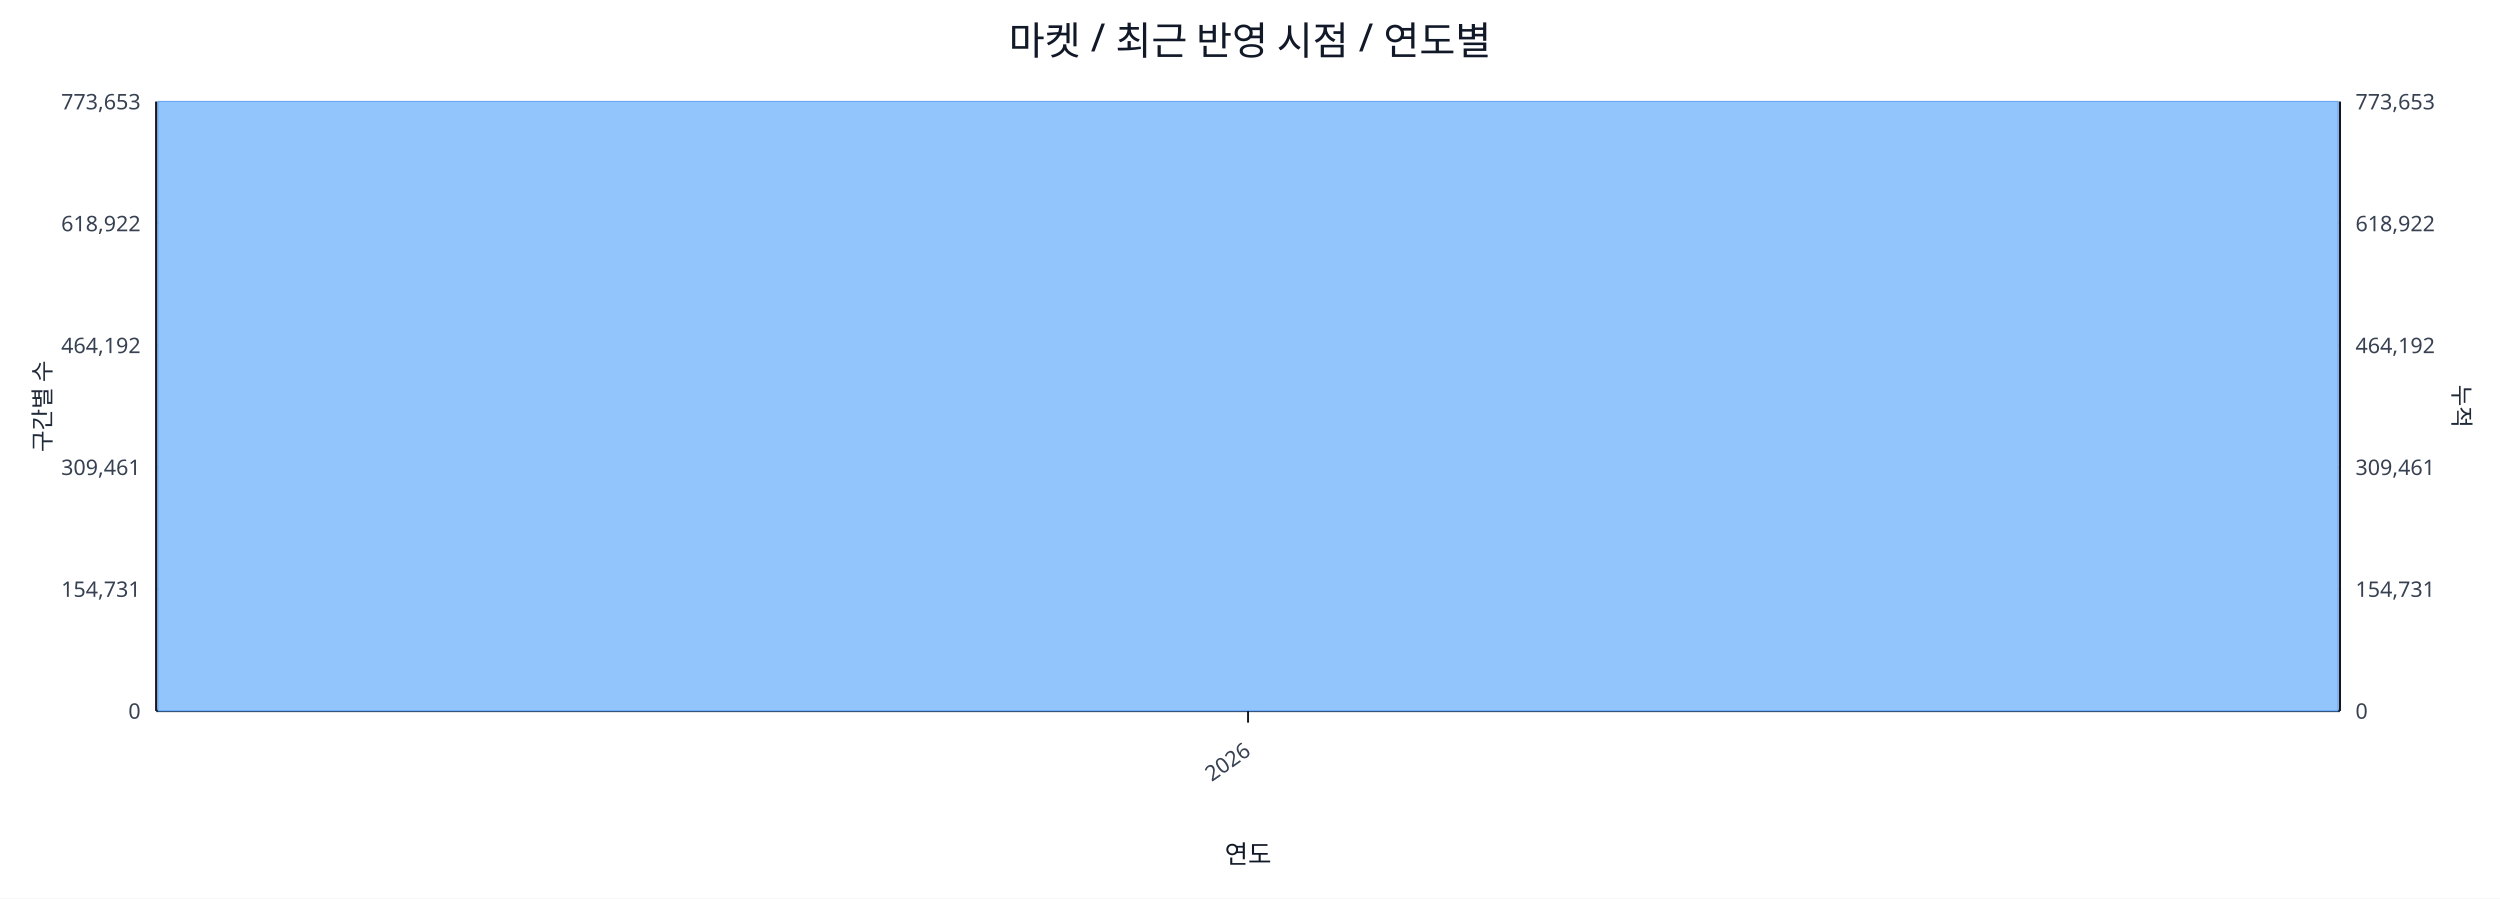
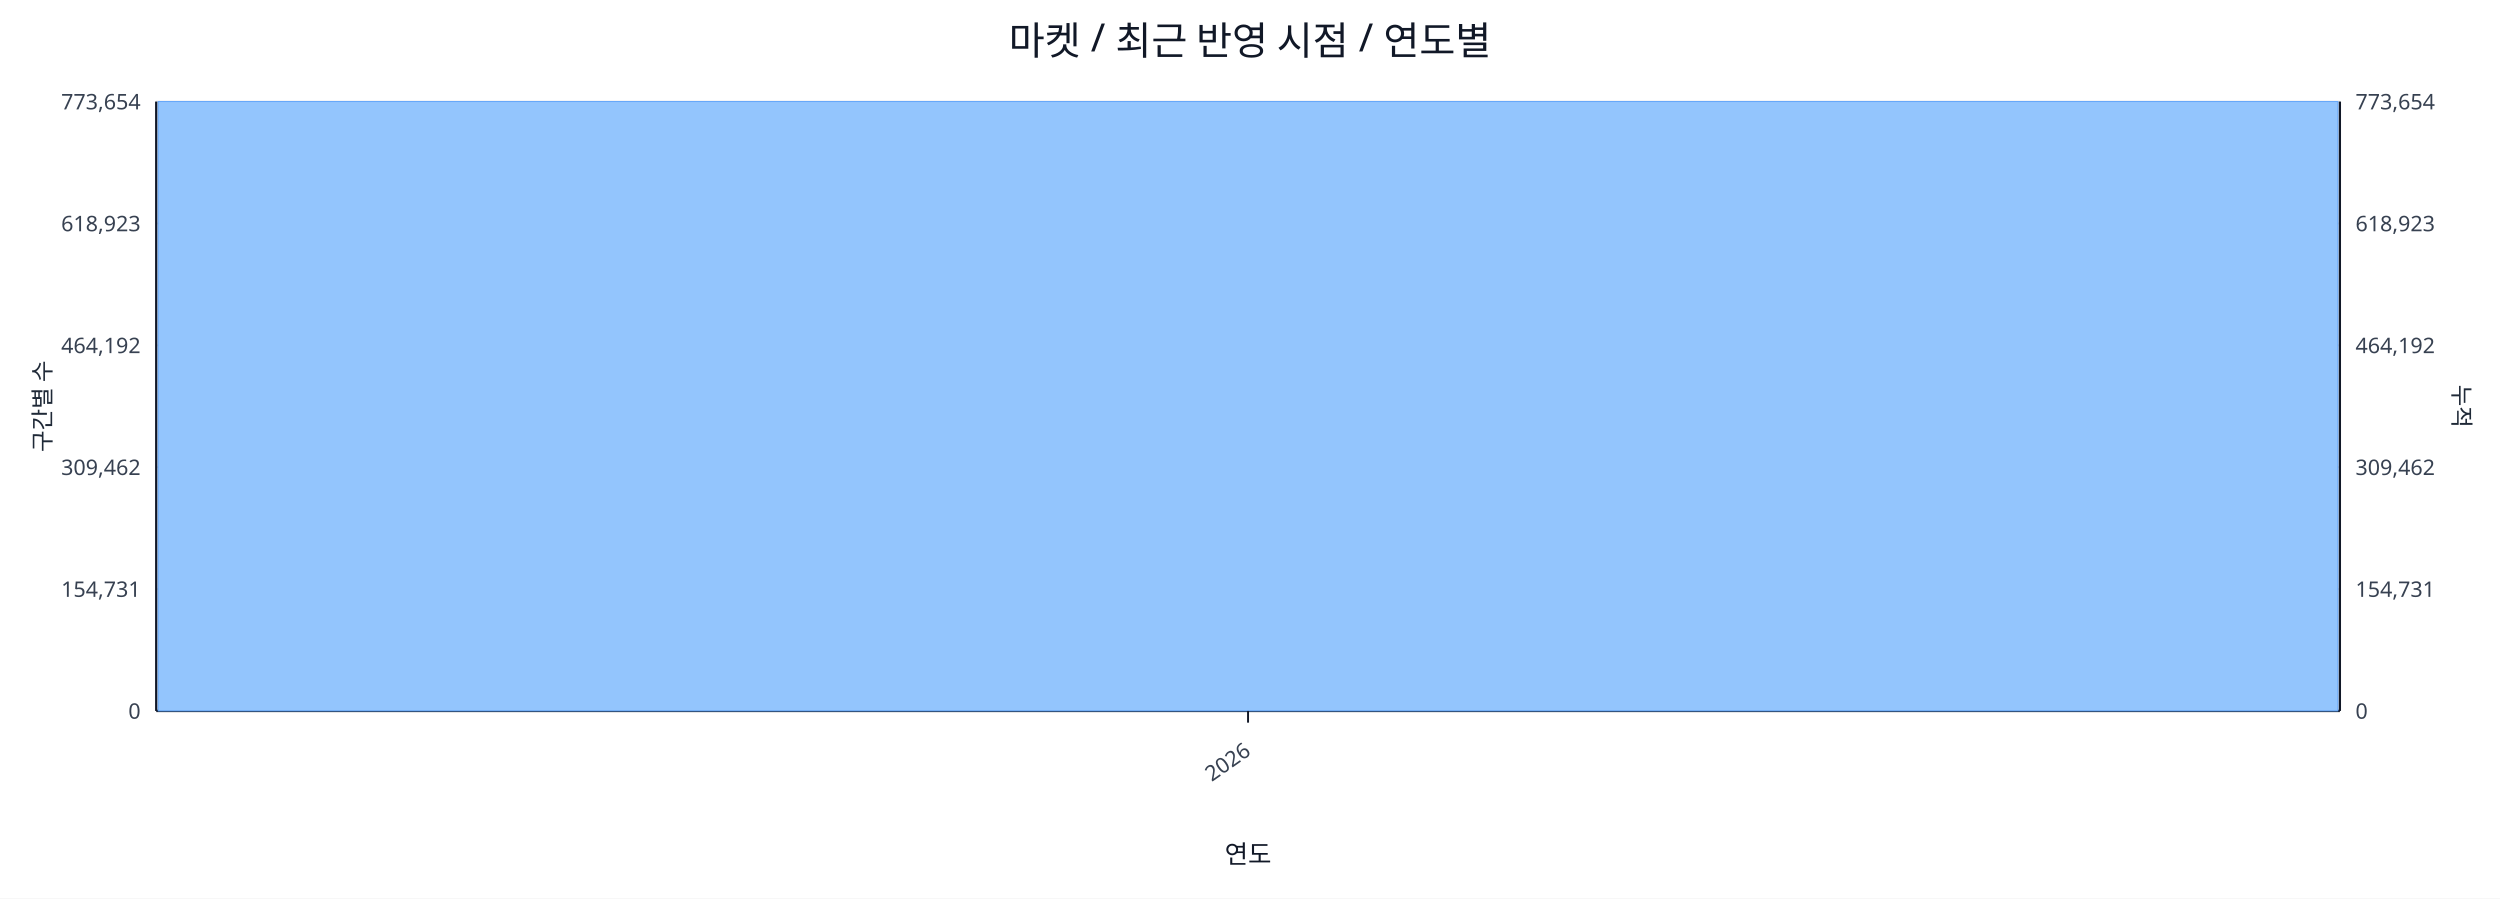
<svg xmlns="http://www.w3.org/2000/svg" width="1280" height="460" viewBox="0 0 1280 460">
  <rect x="0" y="0" width="100%" height="100%" fill="#ffffff" />
  <text x="640.0" y="28" font-size="20" text-anchor="middle" font-family="sans-serif" fill="#111827">마켓 / 최근 반영 시점 / 연도별</text>
  <line x1="80.0" y1="52.0" x2="1198.0" y2="52.0" stroke="#e5e7eb" stroke-width="1" />
-   <text x="72.0" y="56.0" font-size="11" text-anchor="end" font-family="sans-serif" fill="#374151">773,653</text>
-   <text x="1206.0" y="56.0" font-size="11" text-anchor="start" font-family="sans-serif" fill="#374151">773,653</text>
+   <text x="72.0" y="56.0" font-size="11" text-anchor="end" font-family="sans-serif" fill="#374151">773,654</text>
+   <text x="1206.0" y="56.0" font-size="11" text-anchor="start" font-family="sans-serif" fill="#374151">773,654</text>
  <line x1="80.0" y1="114.4" x2="1198.0" y2="114.4" stroke="#e5e7eb" stroke-width="1" />
-   <text x="72.0" y="118.4" font-size="11" text-anchor="end" font-family="sans-serif" fill="#374151">618,922</text>
-   <text x="1206.0" y="118.4" font-size="11" text-anchor="start" font-family="sans-serif" fill="#374151">618,922</text>
+   <text x="72.0" y="118.4" font-size="11" text-anchor="end" font-family="sans-serif" fill="#374151">618,923</text>
+   <text x="1206.0" y="118.4" font-size="11" text-anchor="start" font-family="sans-serif" fill="#374151">618,923</text>
  <line x1="80.0" y1="176.8" x2="1198.0" y2="176.8" stroke="#e5e7eb" stroke-width="1" />
  <text x="72.0" y="180.8" font-size="11" text-anchor="end" font-family="sans-serif" fill="#374151">464,192</text>
  <text x="1206.0" y="180.8" font-size="11" text-anchor="start" font-family="sans-serif" fill="#374151">464,192</text>
  <line x1="80.0" y1="239.2" x2="1198.0" y2="239.2" stroke="#e5e7eb" stroke-width="1" />
-   <text x="72.0" y="243.2" font-size="11" text-anchor="end" font-family="sans-serif" fill="#374151">309,461</text>
-   <text x="1206.0" y="243.2" font-size="11" text-anchor="start" font-family="sans-serif" fill="#374151">309,461</text>
+   <text x="72.0" y="243.2" font-size="11" text-anchor="end" font-family="sans-serif" fill="#374151">309,462</text>
+   <text x="1206.0" y="243.2" font-size="11" text-anchor="start" font-family="sans-serif" fill="#374151">309,462</text>
  <line x1="80.0" y1="301.6" x2="1198.0" y2="301.6" stroke="#e5e7eb" stroke-width="1" />
  <text x="72.0" y="305.6" font-size="11" text-anchor="end" font-family="sans-serif" fill="#374151">154,731</text>
  <text x="1206.0" y="305.6" font-size="11" text-anchor="start" font-family="sans-serif" fill="#374151">154,731</text>
  <line x1="80.0" y1="364.0" x2="1198.0" y2="364.0" stroke="#e5e7eb" stroke-width="1" />
  <text x="72.0" y="368.0" font-size="11" text-anchor="end" font-family="sans-serif" fill="#374151">0</text>
  <text x="1206.0" y="368.0" font-size="11" text-anchor="start" font-family="sans-serif" fill="#374151">0</text>
  <line x1="80.0" y1="364.0" x2="1198.0" y2="364.0" stroke="#111827" stroke-width="1.2" />
  <line x1="80.0" y1="52.0" x2="80.0" y2="364.0" stroke="#111827" stroke-width="1.2" />
  <line x1="1198.0" y1="52.0" x2="1198.0" y2="364.0" stroke="#111827" stroke-width="1.2" />
  <rect x="81.0" y="52.0" width="1116.0" height="312.0" fill="#93c5fd" stroke="#60a5fa" stroke-width="0.5" />
  <polyline fill="none" stroke="#ef4444" stroke-width="2" points="639.0,52.0" />
  <line x1="639.0" y1="364.0" x2="639.0" y2="370.0" stroke="#111827" stroke-width="1" />
  <text x="641.0" y="386.0" font-size="11" text-anchor="end" transform="rotate(-35 641.0 386.0)" font-family="sans-serif" fill="#374151">2026</text>
  <text x="26" y="208.0" font-size="12" transform="rotate(-90 26 208.0)" text-anchor="middle" font-family="sans-serif" fill="#1f2937">구간별 수</text>
  <text x="1256.0" y="208.0" font-size="12" transform="rotate(90 1256.0 208.0)" text-anchor="middle" font-family="sans-serif" fill="#1f2937">누적</text>
  <text x="639.0" y="442.0" font-size="13" text-anchor="middle" font-family="sans-serif" fill="#111827">연도</text>
</svg>
